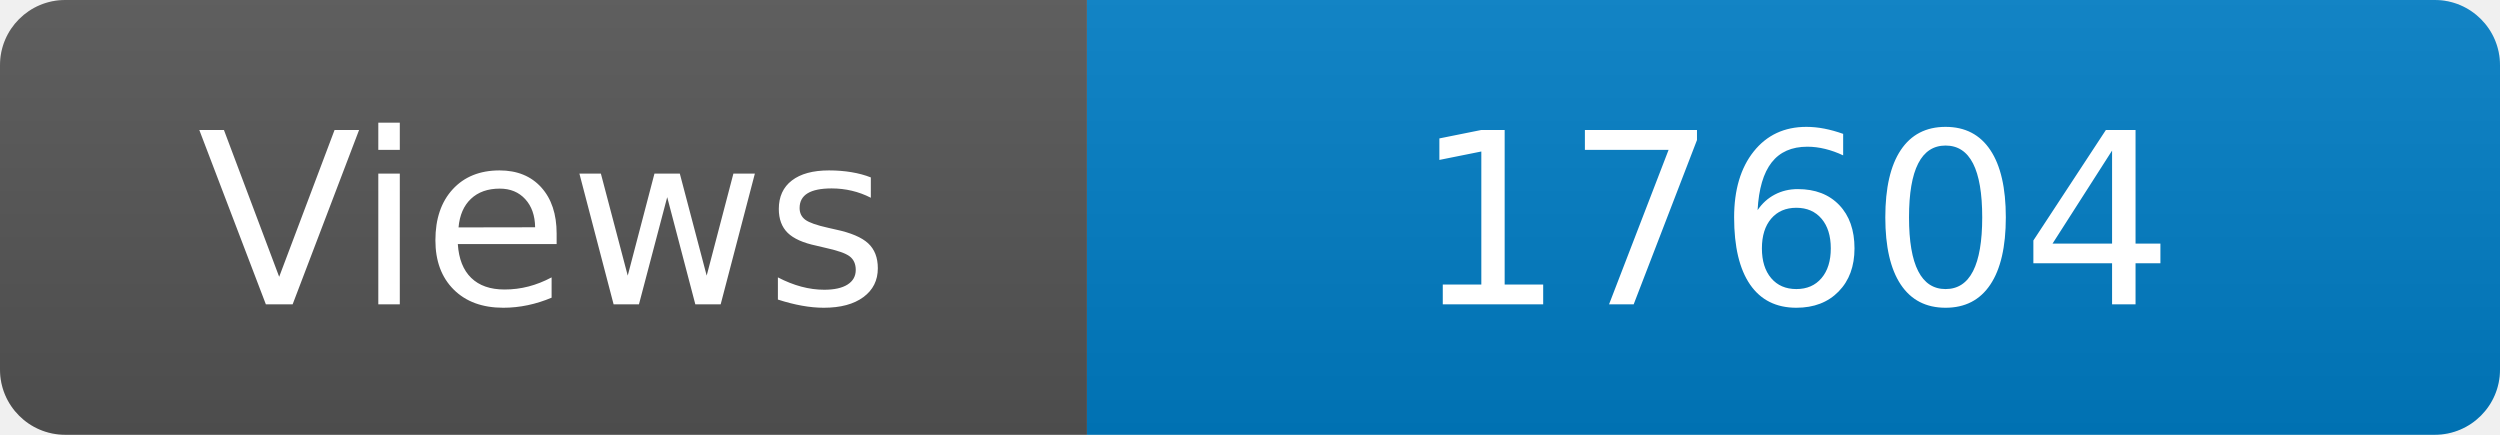
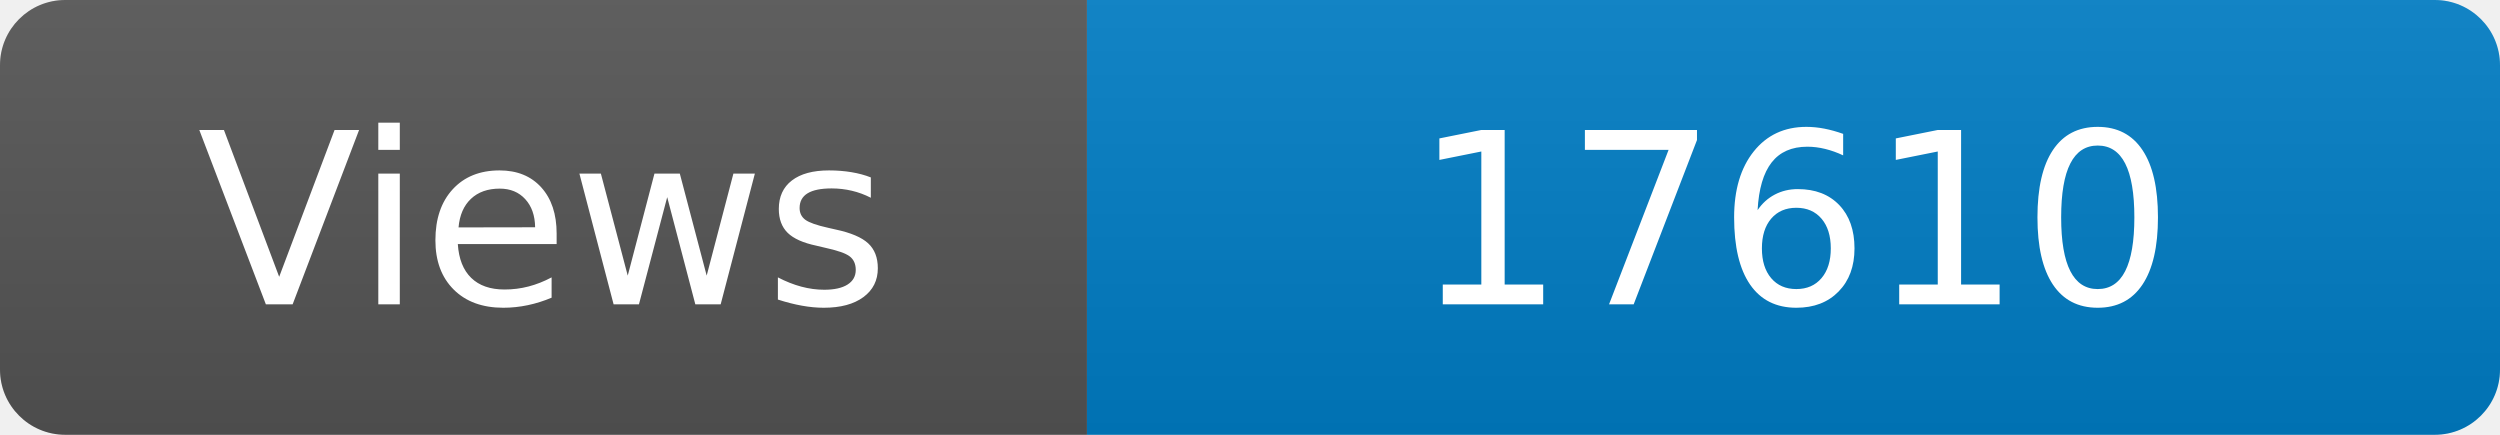
<svg xmlns="http://www.w3.org/2000/svg" width="115" height="20" role="img" aria-label="Maintained?: yes">
  <linearGradient id="s" x2="0" y2="100%">
    <stop offset="0" stop-color="#bbb" stop-opacity=".1" />
    <stop offset="1" stop-opacity=".1" />
  </linearGradient>
  <clipPath id="r">
    <rect width="115" height="20" rx="3" fill="#fff" />
  </clipPath>
  <g clip-path="url(#r)">
    <rect width="50" height="20" fill="#555" />
    <rect x="50" width="160" height="20" fill="#007ec6" />
    <rect width="115" height="20" fill="url(#s)" />
  </g>
  <g fill="#fff" text-anchor="middle" font-family="Verdana,Geneva,DejaVu Sans,sans-serif" font-size="110">
    <text x="250" y="140" transform="scale(.1)" fill="#fff">Views</text>
-     <text x="825" y="140" transform="scale(.1)" fill="#fff">17604</text>
+     <text x="825" y="140" transform="scale(.1)" fill="#fff">17610</text>
  </g>
</svg>
